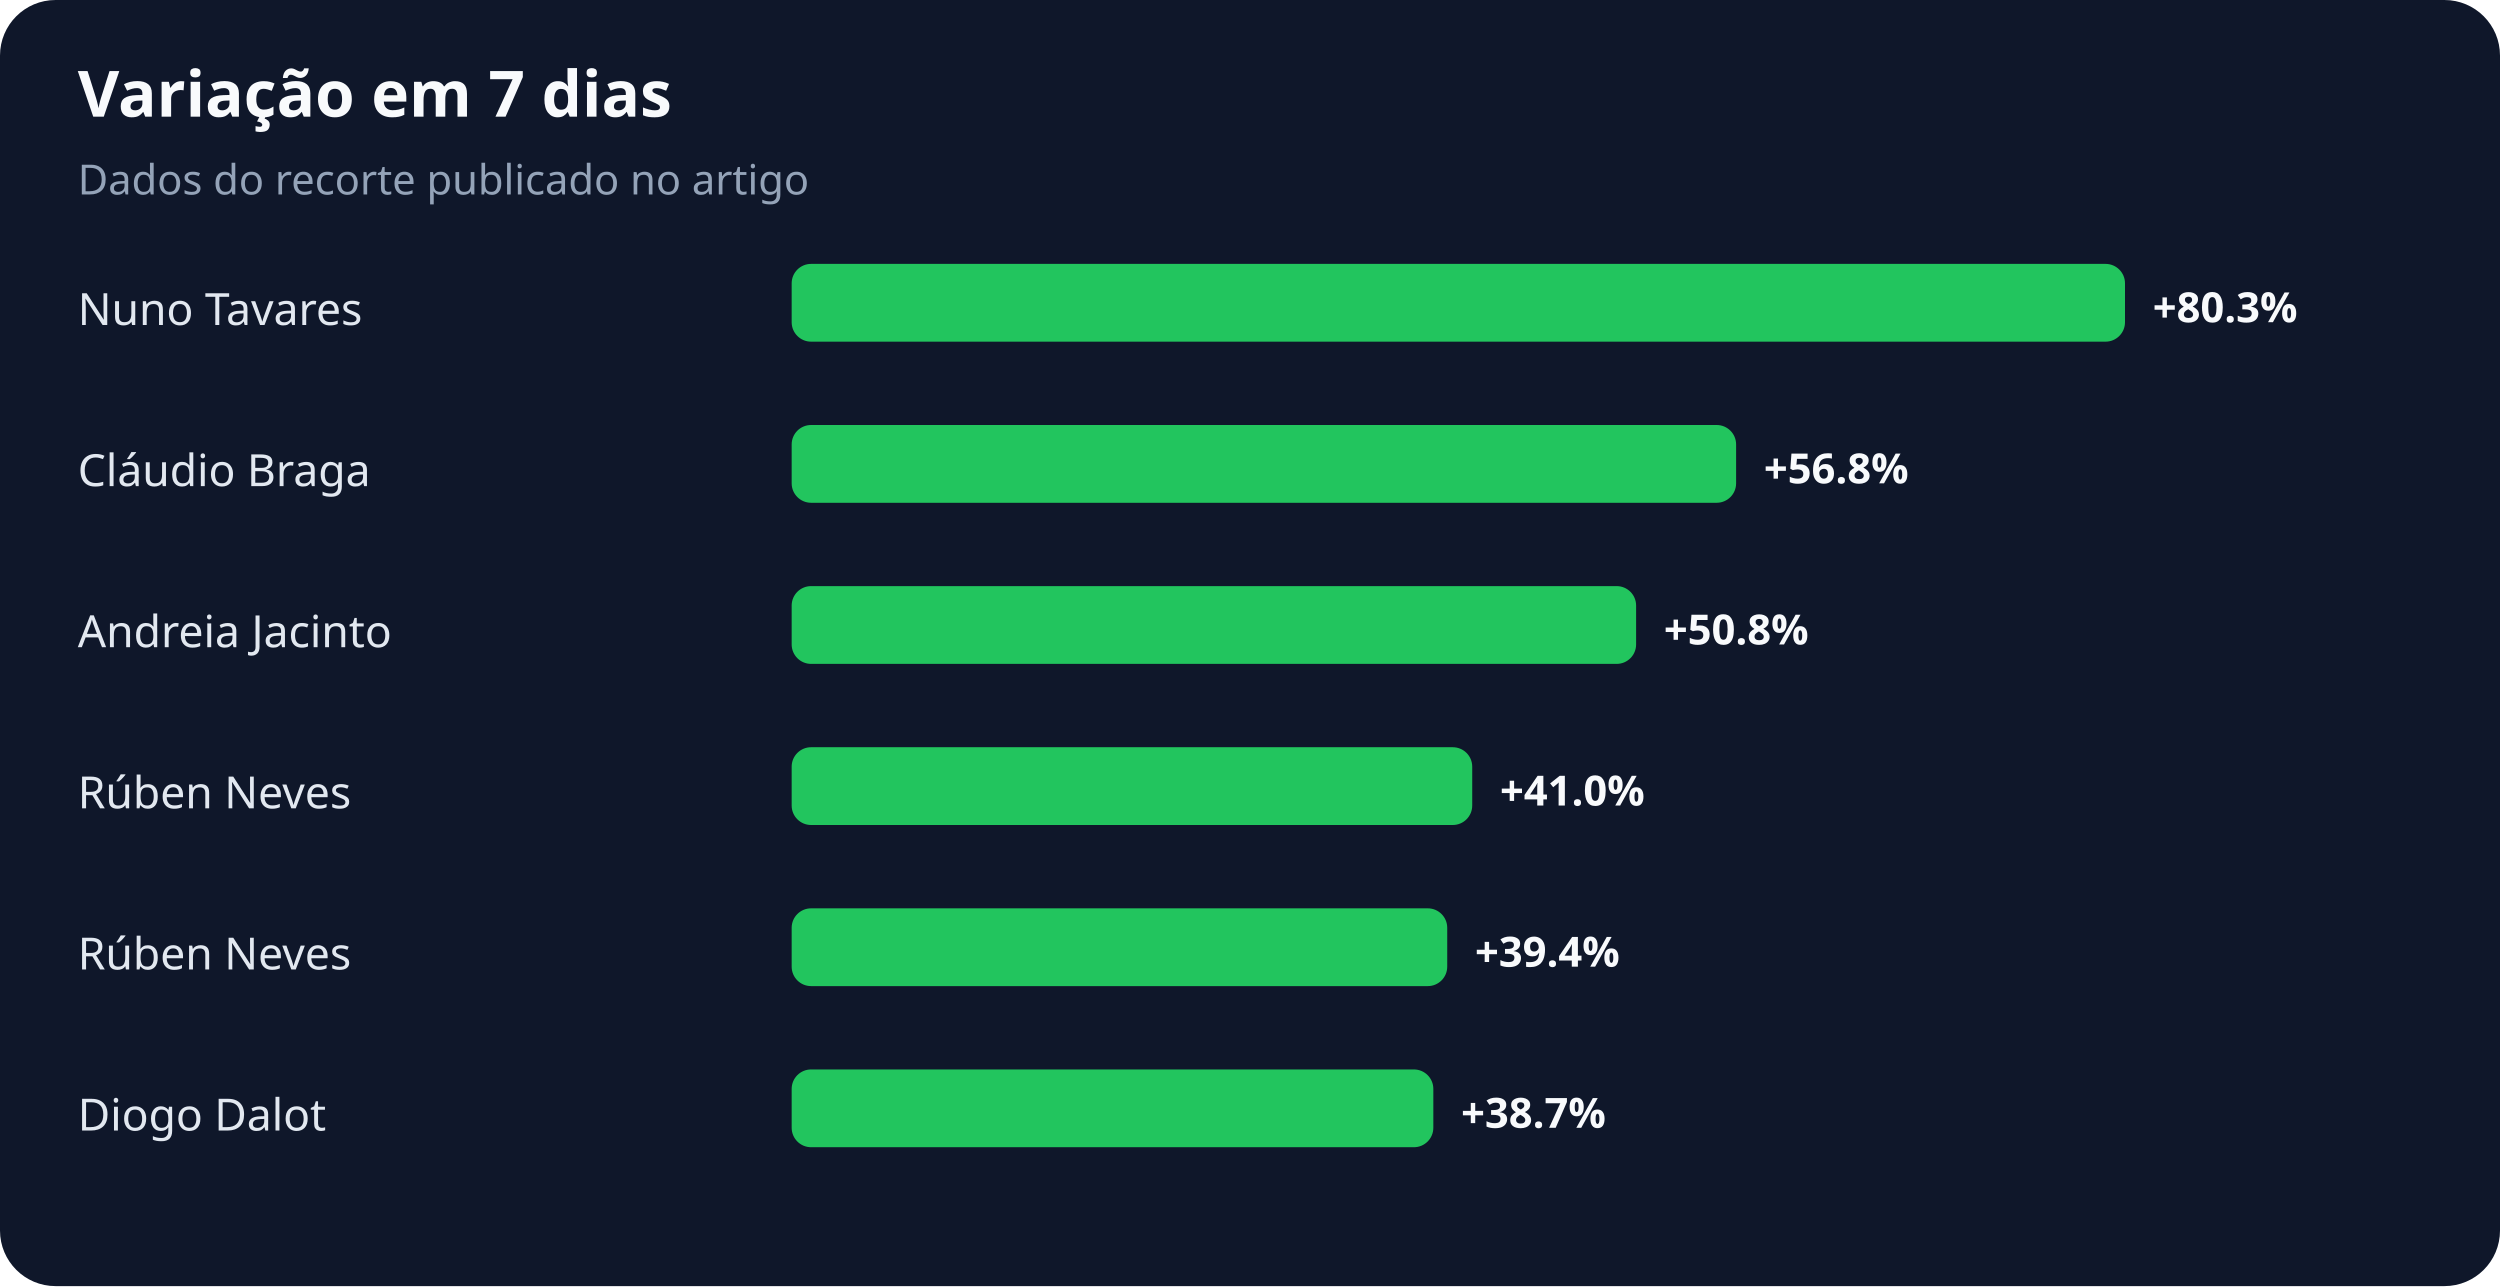
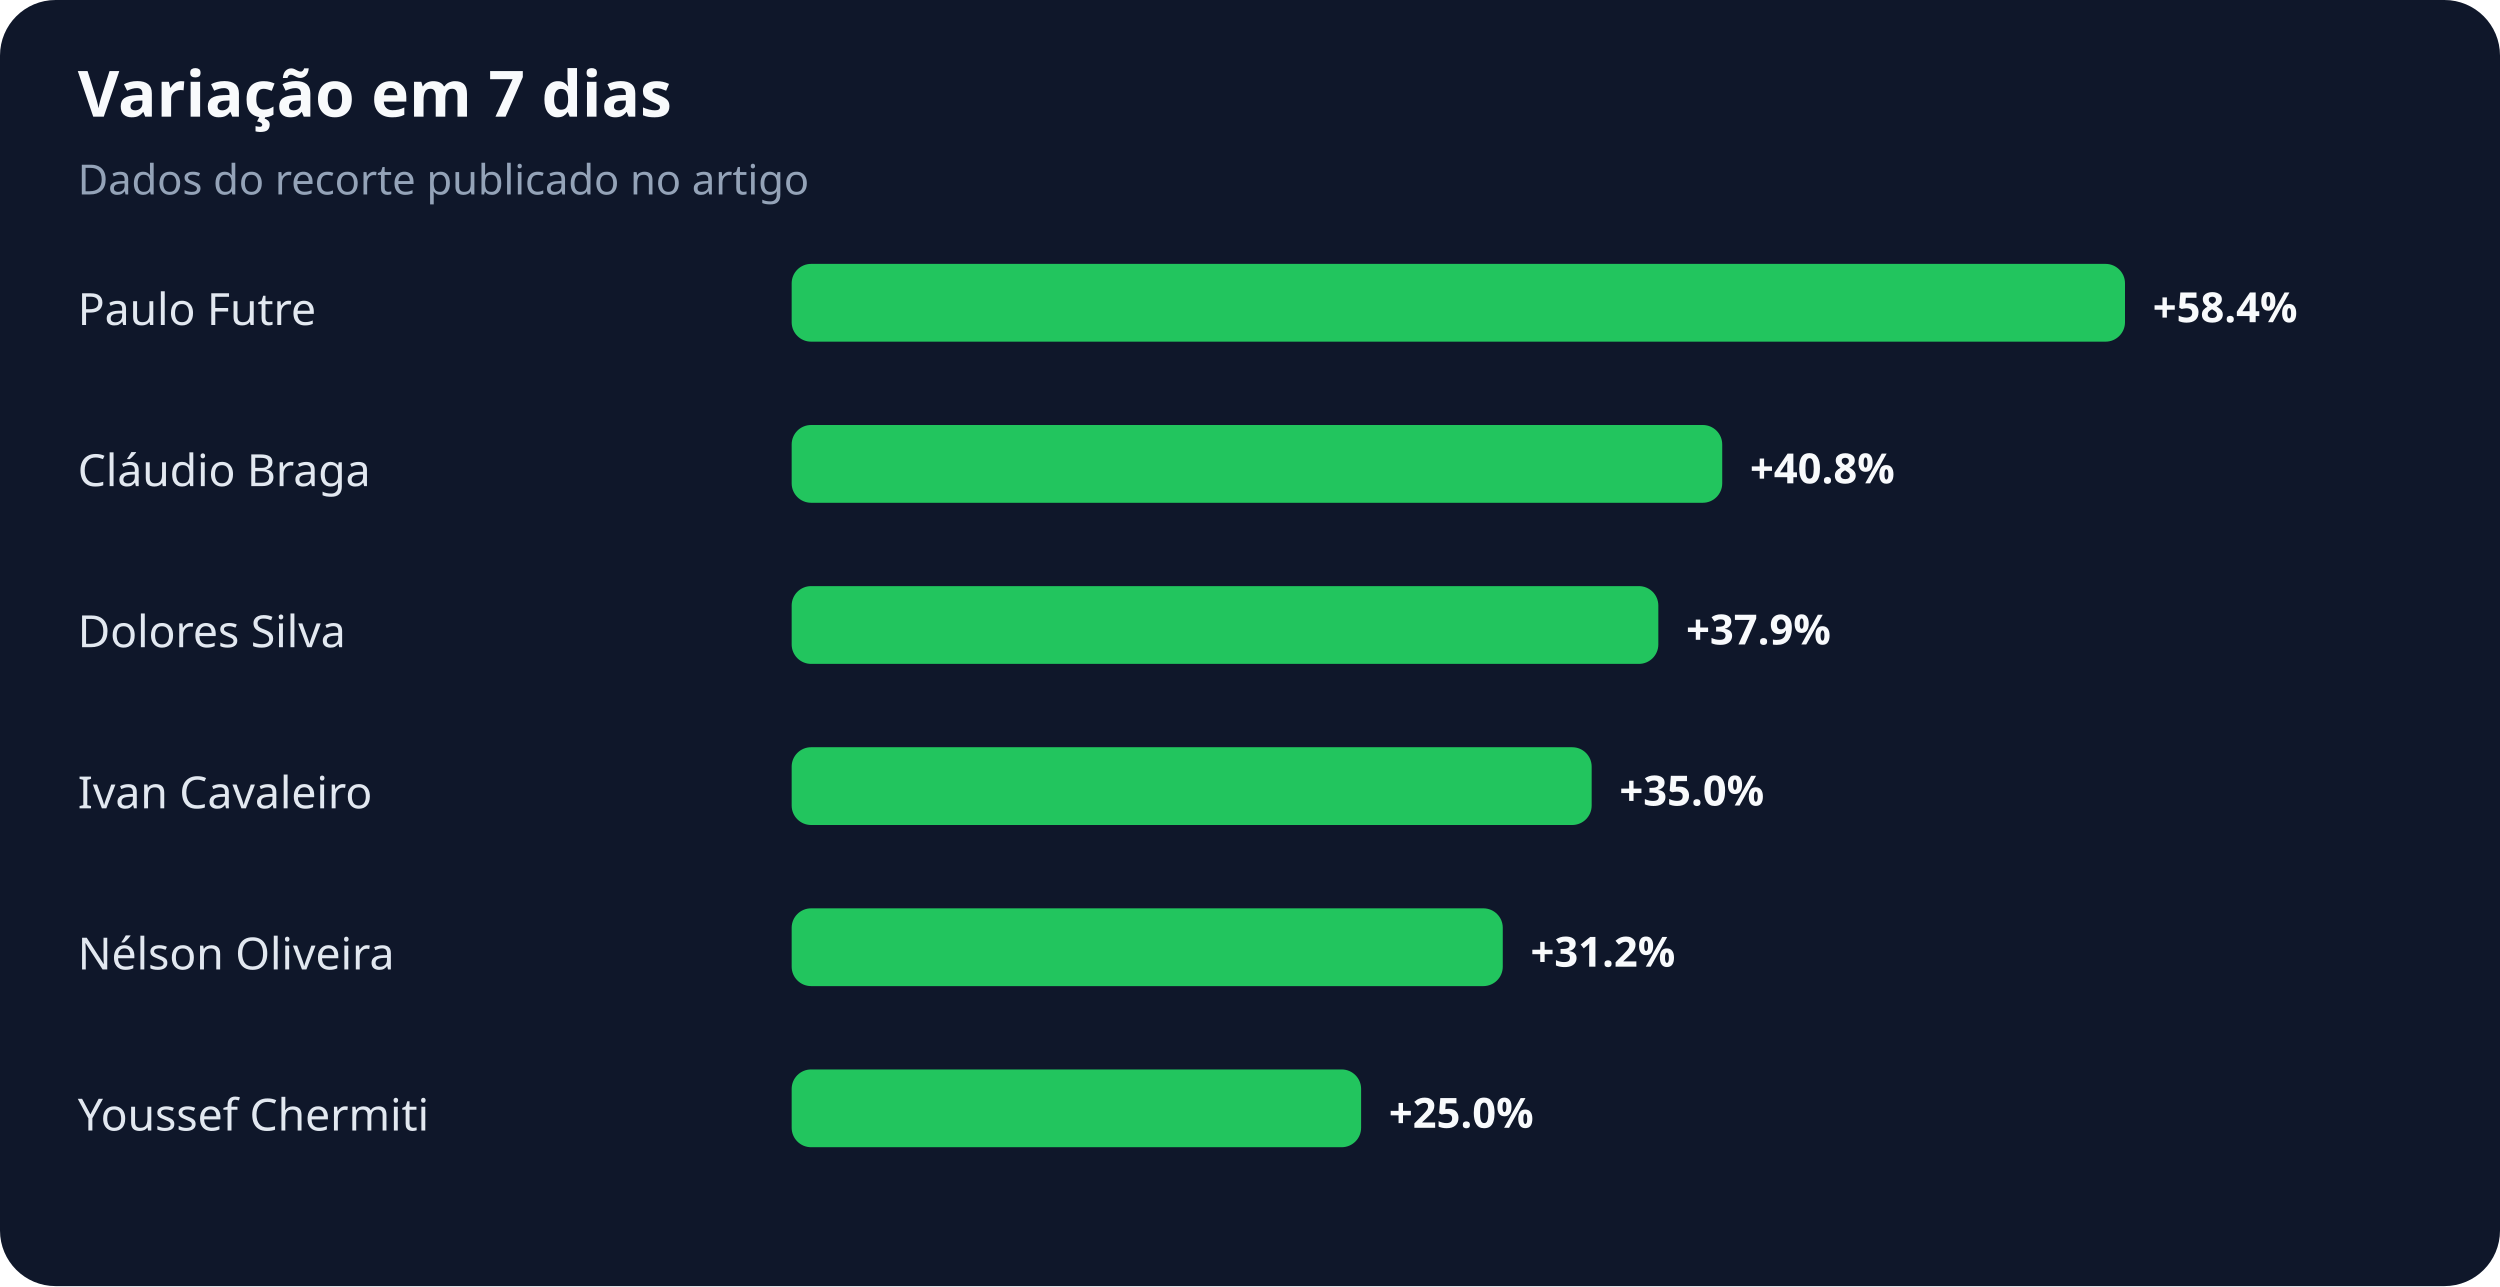
<svg xmlns="http://www.w3.org/2000/svg" width="900" height="463" viewBox="0 0 900 463" role="img" aria-labelledby="title desc">
  <rect width="100%" height="100%" rx="20" fill="#0f172a" />
  <text x="28" y="42" fill="#f8fafc" font-family="system-ui,sans-serif" font-size="23" font-weight="700">Variação em 7 dias</text>
  <text x="28" y="70" fill="#94a3b8" font-family="system-ui,sans-serif" font-size="15">Dados do recorte publicado no artigo</text>
-   <text x="28" y="117" fill="#e2e8f0" font-family="system-ui,sans-serif" font-size="16">Nuno Tavares</text>
+   <text x="28" y="117" fill="#e2e8f0" font-family="system-ui,sans-serif" font-size="16">Paulo Futre</text>
  <rect x="285" y="95" width="480" height="28" rx="7" fill="#22c55e" />
-   <text x="775" y="116" fill="#f8fafc" font-family="system-ui,sans-serif" font-size="15" font-weight="700">+80.3%</text>
+   <text x="775" y="116" fill="#f8fafc" font-family="system-ui,sans-serif" font-size="15" font-weight="700">+58.4%</text>
  <text x="28" y="175" fill="#e2e8f0" font-family="system-ui,sans-serif" font-size="16">Cláudio Braga</text>
-   <rect x="285" y="153" width="340" height="28" rx="7" fill="#22c55e" />
-   <text x="635" y="174" fill="#f8fafc" font-family="system-ui,sans-serif" font-size="15" font-weight="700">+56.8%</text>
-   <text x="28" y="233" fill="#e2e8f0" font-family="system-ui,sans-serif" font-size="16">Andreia Jacinto</text>
-   <rect x="285" y="211" width="304" height="28" rx="7" fill="#22c55e" />
-   <text x="599" y="232" fill="#f8fafc" font-family="system-ui,sans-serif" font-size="15" font-weight="700">+50.8%</text>
-   <text x="28" y="291" fill="#e2e8f0" font-family="system-ui,sans-serif" font-size="16">Rúben Neves</text>
-   <rect x="285" y="269" width="245" height="28" rx="7" fill="#22c55e" />
-   <text x="540" y="290" fill="#f8fafc" font-family="system-ui,sans-serif" font-size="15" font-weight="700">+41.0%</text>
-   <text x="28" y="349" fill="#e2e8f0" font-family="system-ui,sans-serif" font-size="16">Rúben Neves</text>
-   <rect x="285" y="327" width="236" height="28" rx="7" fill="#22c55e" />
-   <text x="531" y="348" fill="#f8fafc" font-family="system-ui,sans-serif" font-size="15" font-weight="700">+39.4%</text>
-   <text x="28" y="407" fill="#e2e8f0" font-family="system-ui,sans-serif" font-size="16">Diogo Dalot</text>
-   <rect x="285" y="385" width="231" height="28" rx="7" fill="#22c55e" />
-   <text x="526" y="406" fill="#f8fafc" font-family="system-ui,sans-serif" font-size="15" font-weight="700">+38.7%</text>
+   <rect x="285" y="153" width="335" height="28" rx="7" fill="#22c55e" />
+   <text x="630" y="174" fill="#f8fafc" font-family="system-ui,sans-serif" font-size="15" font-weight="700">+40.8%</text>
+   <text x="28" y="233" fill="#e2e8f0" font-family="system-ui,sans-serif" font-size="16">Dolores Silva</text>
+   <rect x="285" y="211" width="312" height="28" rx="7" fill="#22c55e" />
+   <text x="607" y="232" fill="#f8fafc" font-family="system-ui,sans-serif" font-size="15" font-weight="700">+37.9%</text>
+   <text x="28" y="291" fill="#e2e8f0" font-family="system-ui,sans-serif" font-size="16">Ivan Cavaleiro</text>
+   <rect x="285" y="269" width="288" height="28" rx="7" fill="#22c55e" />
+   <text x="583" y="290" fill="#f8fafc" font-family="system-ui,sans-serif" font-size="15" font-weight="700">+35.0%</text>
+   <text x="28" y="349" fill="#e2e8f0" font-family="system-ui,sans-serif" font-size="16">Nélson Oliveira</text>
+   <rect x="285" y="327" width="256" height="28" rx="7" fill="#22c55e" />
+   <text x="551" y="348" fill="#f8fafc" font-family="system-ui,sans-serif" font-size="15" font-weight="700">+31.2%</text>
+   <text x="28" y="407" fill="#e2e8f0" font-family="system-ui,sans-serif" font-size="16">Youssef Chermiti</text>
+   <rect x="285" y="385" width="205" height="28" rx="7" fill="#22c55e" />
+   <text x="500" y="406" fill="#f8fafc" font-family="system-ui,sans-serif" font-size="15" font-weight="700">+25.0%</text>
</svg>
